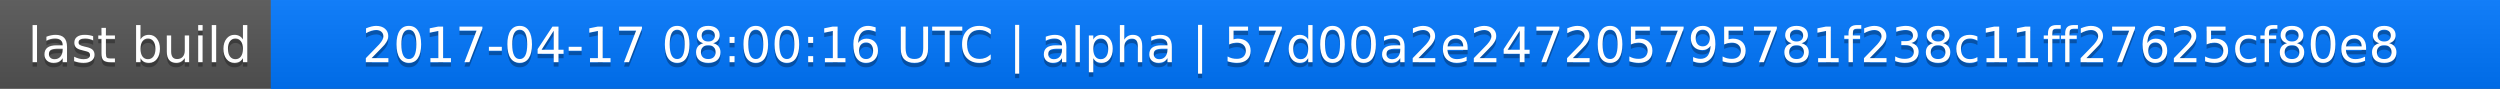
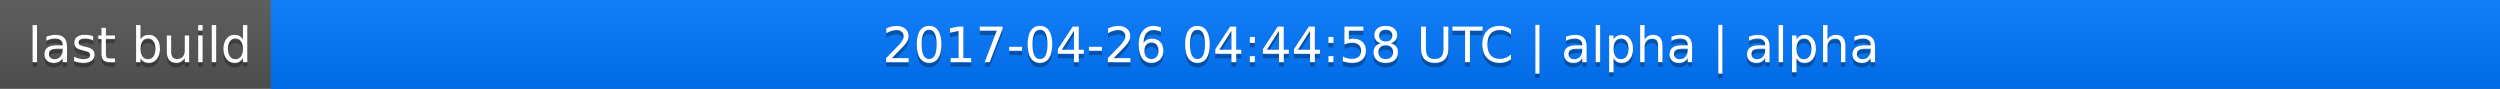
<svg xmlns="http://www.w3.org/2000/svg" width="563" height="20">
  <linearGradient id="a" x2="0" y2="100%">
    <stop offset="0" stop-color="#bbb" stop-opacity=".1" />
    <stop offset="1" stop-opacity=".1" />
  </linearGradient>
  <rect rx="0" width="563" height="20" fill="#555" />
  <rect rx="0" x="61" width="502" height="20" fill="#07f" />
  <path fill="#07f" d="M61 0h4v20h-4z" />
  <rect rx="0" width="563" height="20" fill="url(#a)" />
  <g fill="#fff" text-anchor="middle" font-family="DejaVu Sans,Verdana,Geneva,sans-serif" font-size="11">
    <text x="31.5" y="15" fill="#010101" fill-opacity=".3">last build</text>
    <text x="31.5" y="14">last build</text>
-     <text x="311" y="15" fill="#010101" fill-opacity=".3">2017-04-17 08:00:16 UTC | alpha | 57d00a2e247205795781f238c11ff27625cf80e8</text>
-     <text x="311" y="14">2017-04-17 08:00:16 UTC | alpha | 57d00a2e247205795781f238c11ff27625cf80e8</text>
+     <text x="311" y="15" fill="#010101" fill-opacity=".3">2017-04-26 04:44:58 UTC | alpha | alpha</text>
+     <text x="311" y="14">2017-04-26 04:44:58 UTC | alpha | alpha</text>
  </g>
</svg>
